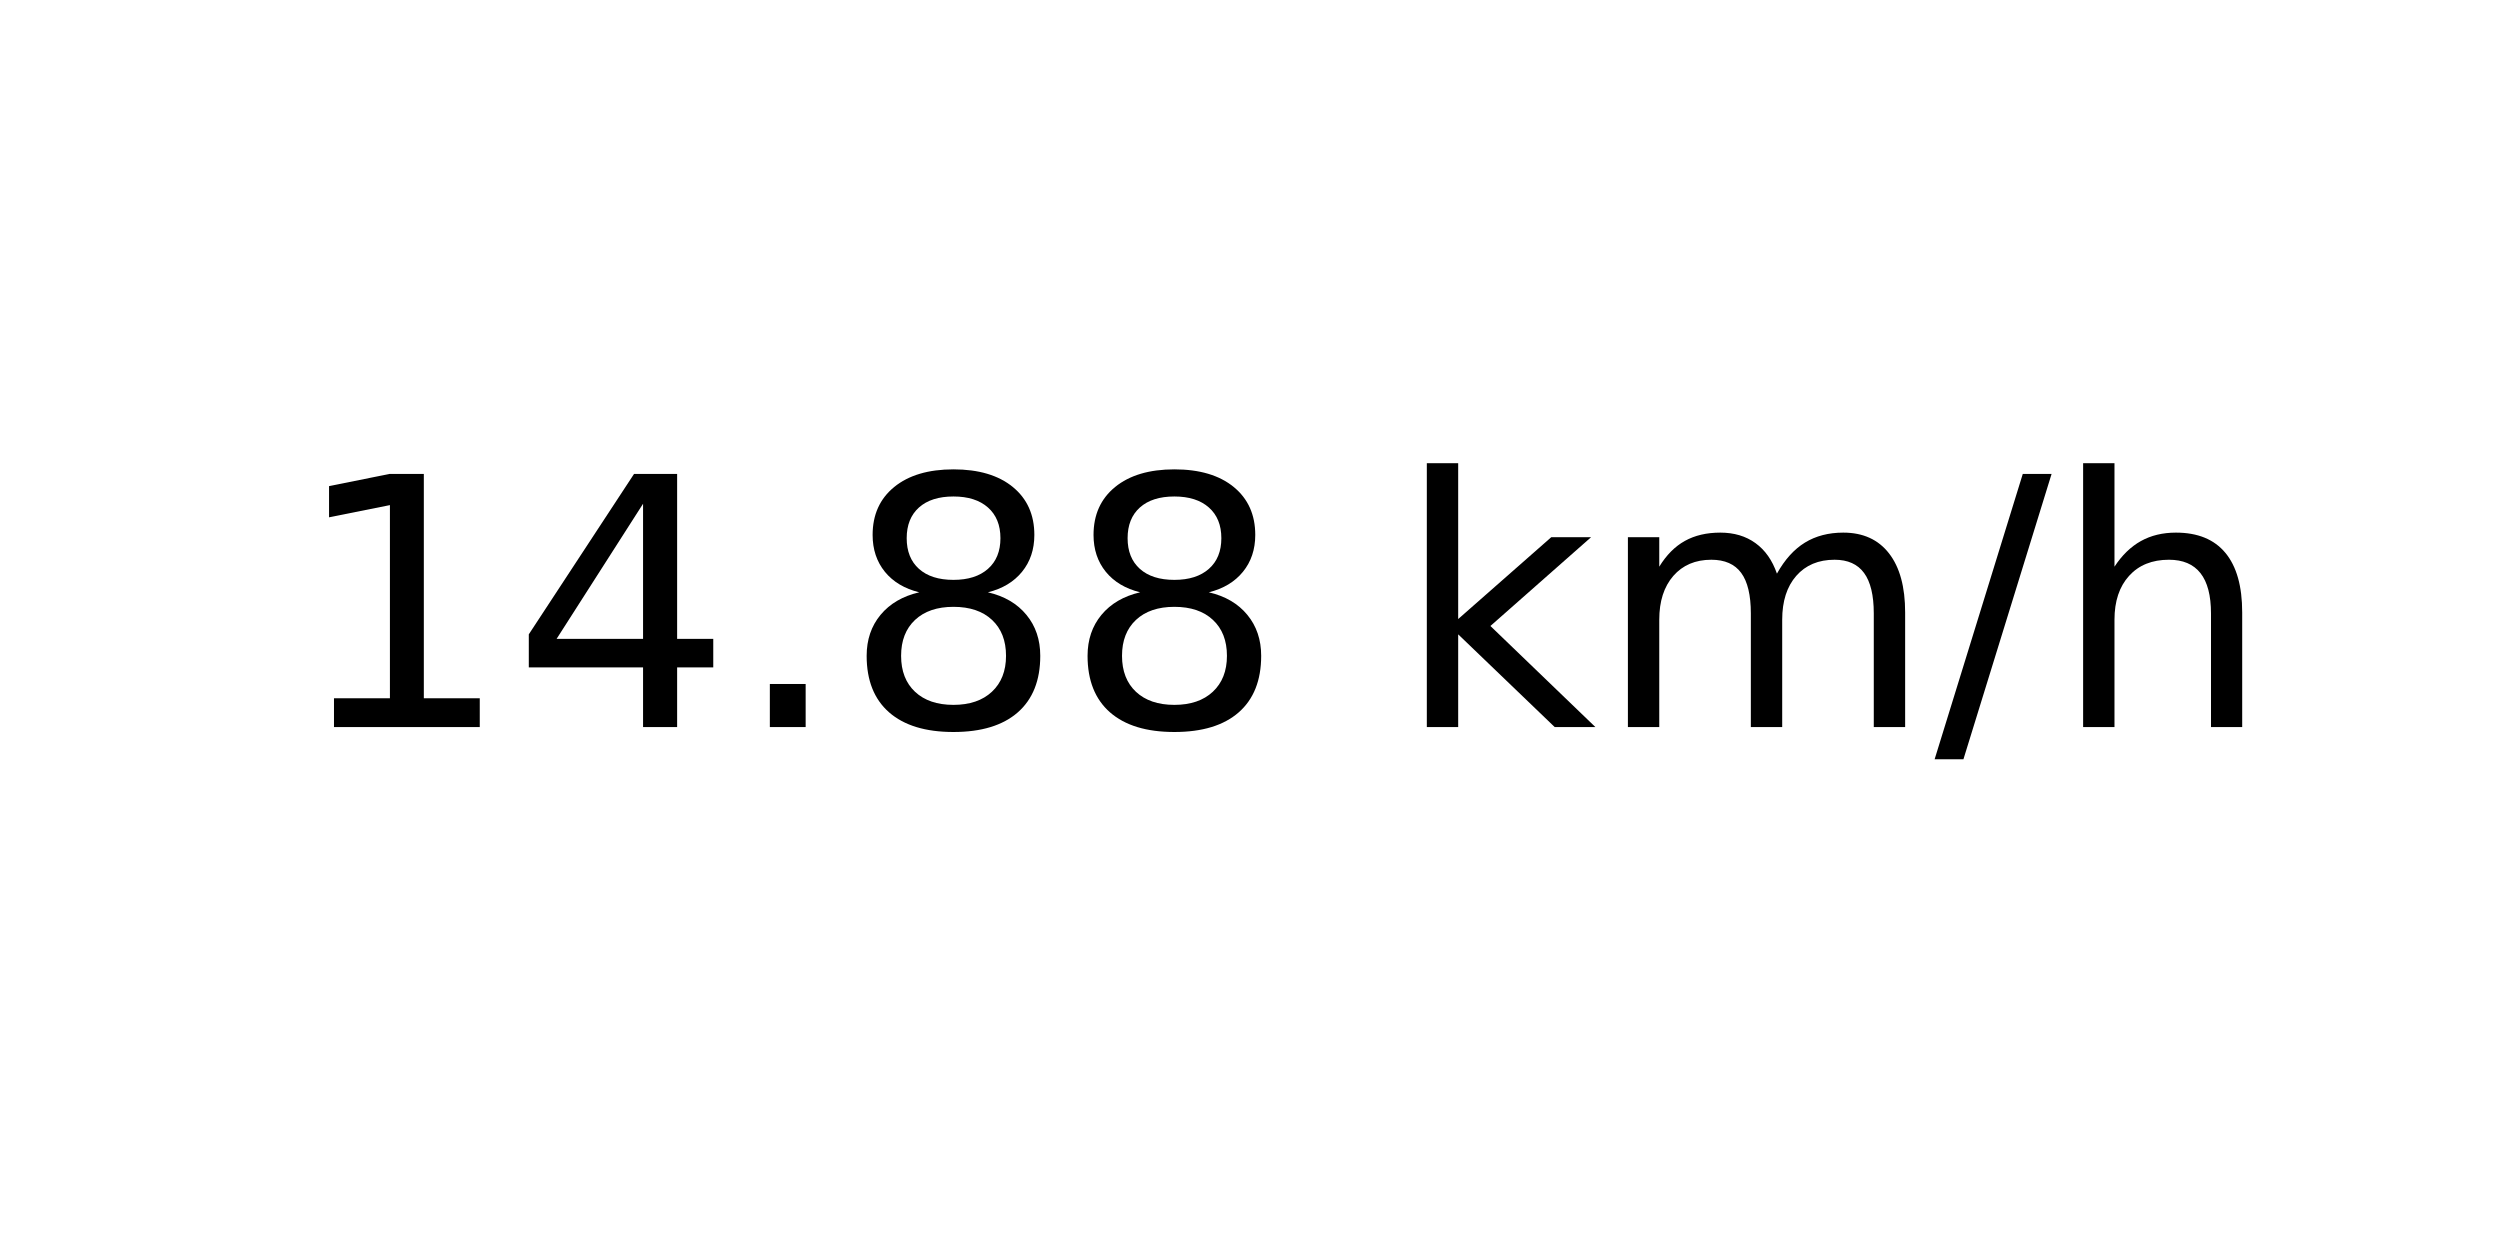
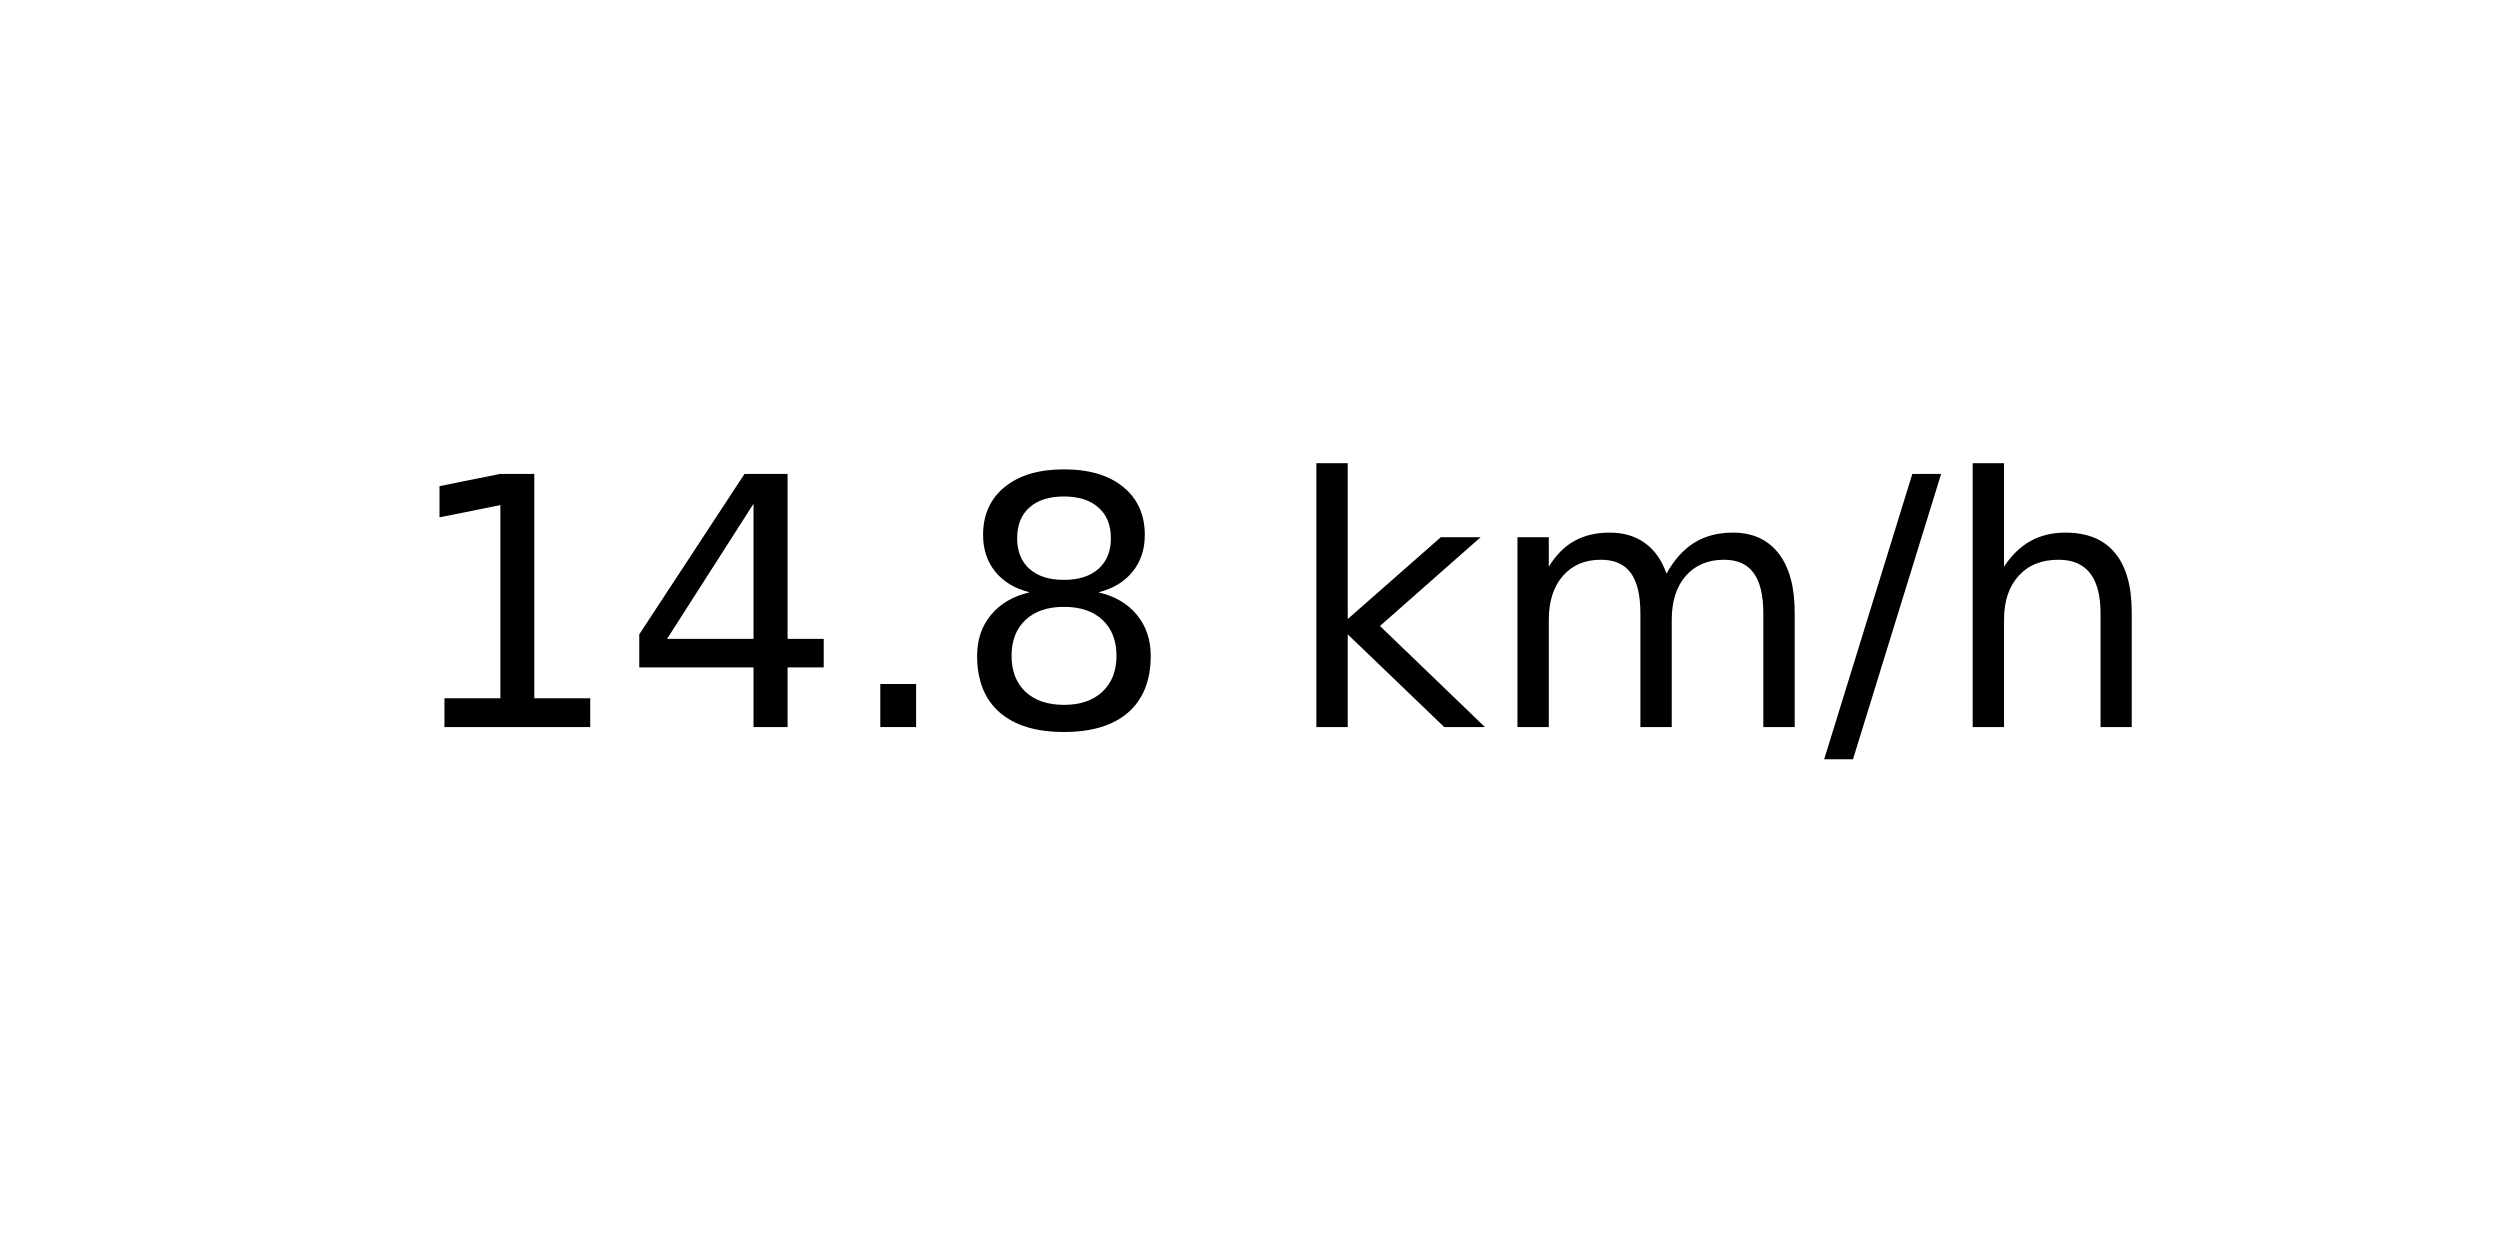
<svg xmlns="http://www.w3.org/2000/svg" xmlns:xlink="http://www.w3.org/1999/xlink" width="72pt" height="36pt" viewBox="0 0 72 36" version="1.1">
  <defs>
    <style type="text/css">*{stroke-linejoin: round; stroke-linecap: butt}</style>
  </defs>
  <g id="figure_1">
    <g id="axes_1">
      <g id="text_1">
-         <g transform="translate(8.378125 20.93937) scale(0.1 -0.1)">
+         <g transform="translate(11.55937 20.93937) scale(0.1 -0.1)">
          <defs>
            <path id="DejaVuSans-31" d="M 794 531  L 1825 531  L 1825 4091  L 703 3866  L 703 4441  L 1819 4666  L 2450 4666  L 2450 531  L 3481 531  L 3481 0  L 794 0  L 794 531  z " transform="scale(0.015625)" />
            <path id="DejaVuSans-34" d="M 2419 4116  L 825 1625  L 2419 1625  L 2419 4116  z M 2253 4666  L 3047 4666  L 3047 1625  L 3713 1625  L 3713 1100  L 3047 1100  L 3047 0  L 2419 0  L 2419 1100  L 313 1100  L 313 1709  L 2253 4666  z " transform="scale(0.015625)" />
            <path id="DejaVuSans-2e" d="M 684 794  L 1344 794  L 1344 0  L 684 0  L 684 794  z " transform="scale(0.015625)" />
            <path id="DejaVuSans-38" d="M 2034 2216  Q 1584 2216 1326 1975  Q 1069 1734 1069 1313  Q 1069 891 1326 650  Q 1584 409 2034 409  Q 2484 409 2743 651  Q 3003 894 3003 1313  Q 3003 1734 2745 1975  Q 2488 2216 2034 2216  z M 1403 2484  Q 997 2584 770 2862  Q 544 3141 544 3541  Q 544 4100 942 4425  Q 1341 4750 2034 4750  Q 2731 4750 3128 4425  Q 3525 4100 3525 3541  Q 3525 3141 3298 2862  Q 3072 2584 2669 2484  Q 3125 2378 3379 2068  Q 3634 1759 3634 1313  Q 3634 634 3220 271  Q 2806 -91 2034 -91  Q 1263 -91 848 271  Q 434 634 434 1313  Q 434 1759 690 2068  Q 947 2378 1403 2484  z M 1172 3481  Q 1172 3119 1398 2916  Q 1625 2713 2034 2713  Q 2441 2713 2670 2916  Q 2900 3119 2900 3481  Q 2900 3844 2670 4047  Q 2441 4250 2034 4250  Q 1625 4250 1398 4047  Q 1172 3844 1172 3481  z " transform="scale(0.015625)" />
            <path id="DejaVuSans-20" transform="scale(0.015625)" />
            <path id="DejaVuSans-6b" d="M 581 4863  L 1159 4863  L 1159 1991  L 2875 3500  L 3609 3500  L 1753 1863  L 3688 0  L 2938 0  L 1159 1709  L 1159 0  L 581 0  L 581 4863  z " transform="scale(0.015625)" />
            <path id="DejaVuSans-6d" d="M 3328 2828  Q 3544 3216 3844 3400  Q 4144 3584 4550 3584  Q 5097 3584 5394 3201  Q 5691 2819 5691 2113  L 5691 0  L 5113 0  L 5113 2094  Q 5113 2597 4934 2840  Q 4756 3084 4391 3084  Q 3944 3084 3684 2787  Q 3425 2491 3425 1978  L 3425 0  L 2847 0  L 2847 2094  Q 2847 2600 2669 2842  Q 2491 3084 2119 3084  Q 1678 3084 1418 2786  Q 1159 2488 1159 1978  L 1159 0  L 581 0  L 581 3500  L 1159 3500  L 1159 2956  Q 1356 3278 1631 3431  Q 1906 3584 2284 3584  Q 2666 3584 2933 3390  Q 3200 3197 3328 2828  z " transform="scale(0.015625)" />
            <path id="DejaVuSans-2f" d="M 1625 4666  L 2156 4666  L 531 -594  L 0 -594  L 1625 4666  z " transform="scale(0.015625)" />
            <path id="DejaVuSans-68" d="M 3513 2113  L 3513 0  L 2938 0  L 2938 2094  Q 2938 2591 2744 2837  Q 2550 3084 2163 3084  Q 1697 3084 1428 2787  Q 1159 2491 1159 1978  L 1159 0  L 581 0  L 581 4863  L 1159 4863  L 1159 2956  Q 1366 3272 1645 3428  Q 1925 3584 2291 3584  Q 2894 3584 3203 3211  Q 3513 2838 3513 2113  z " transform="scale(0.015625)" />
          </defs>
          <use xlink:href="#DejaVuSans-31" />
          <use xlink:href="#DejaVuSans-34" x="63.623" />
          <use xlink:href="#DejaVuSans-2e" x="127.246" />
          <use xlink:href="#DejaVuSans-38" x="159.033" />
-           <use xlink:href="#DejaVuSans-38" x="222.656" />
-           <use xlink:href="#DejaVuSans-20" x="286.279" />
-           <use xlink:href="#DejaVuSans-6b" x="318.066" />
-           <use xlink:href="#DejaVuSans-6d" x="375.977" />
-           <use xlink:href="#DejaVuSans-2f" x="473.389" />
-           <use xlink:href="#DejaVuSans-68" x="507.08" />
+           <use xlink:href="#DejaVuSans-20" x="222.656" />
+           <use xlink:href="#DejaVuSans-6b" x="254.443" />
+           <use xlink:href="#DejaVuSans-6d" x="312.354" />
+           <use xlink:href="#DejaVuSans-2f" x="409.766" />
+           <use xlink:href="#DejaVuSans-68" x="443.457" />
        </g>
      </g>
    </g>
  </g>
</svg>
